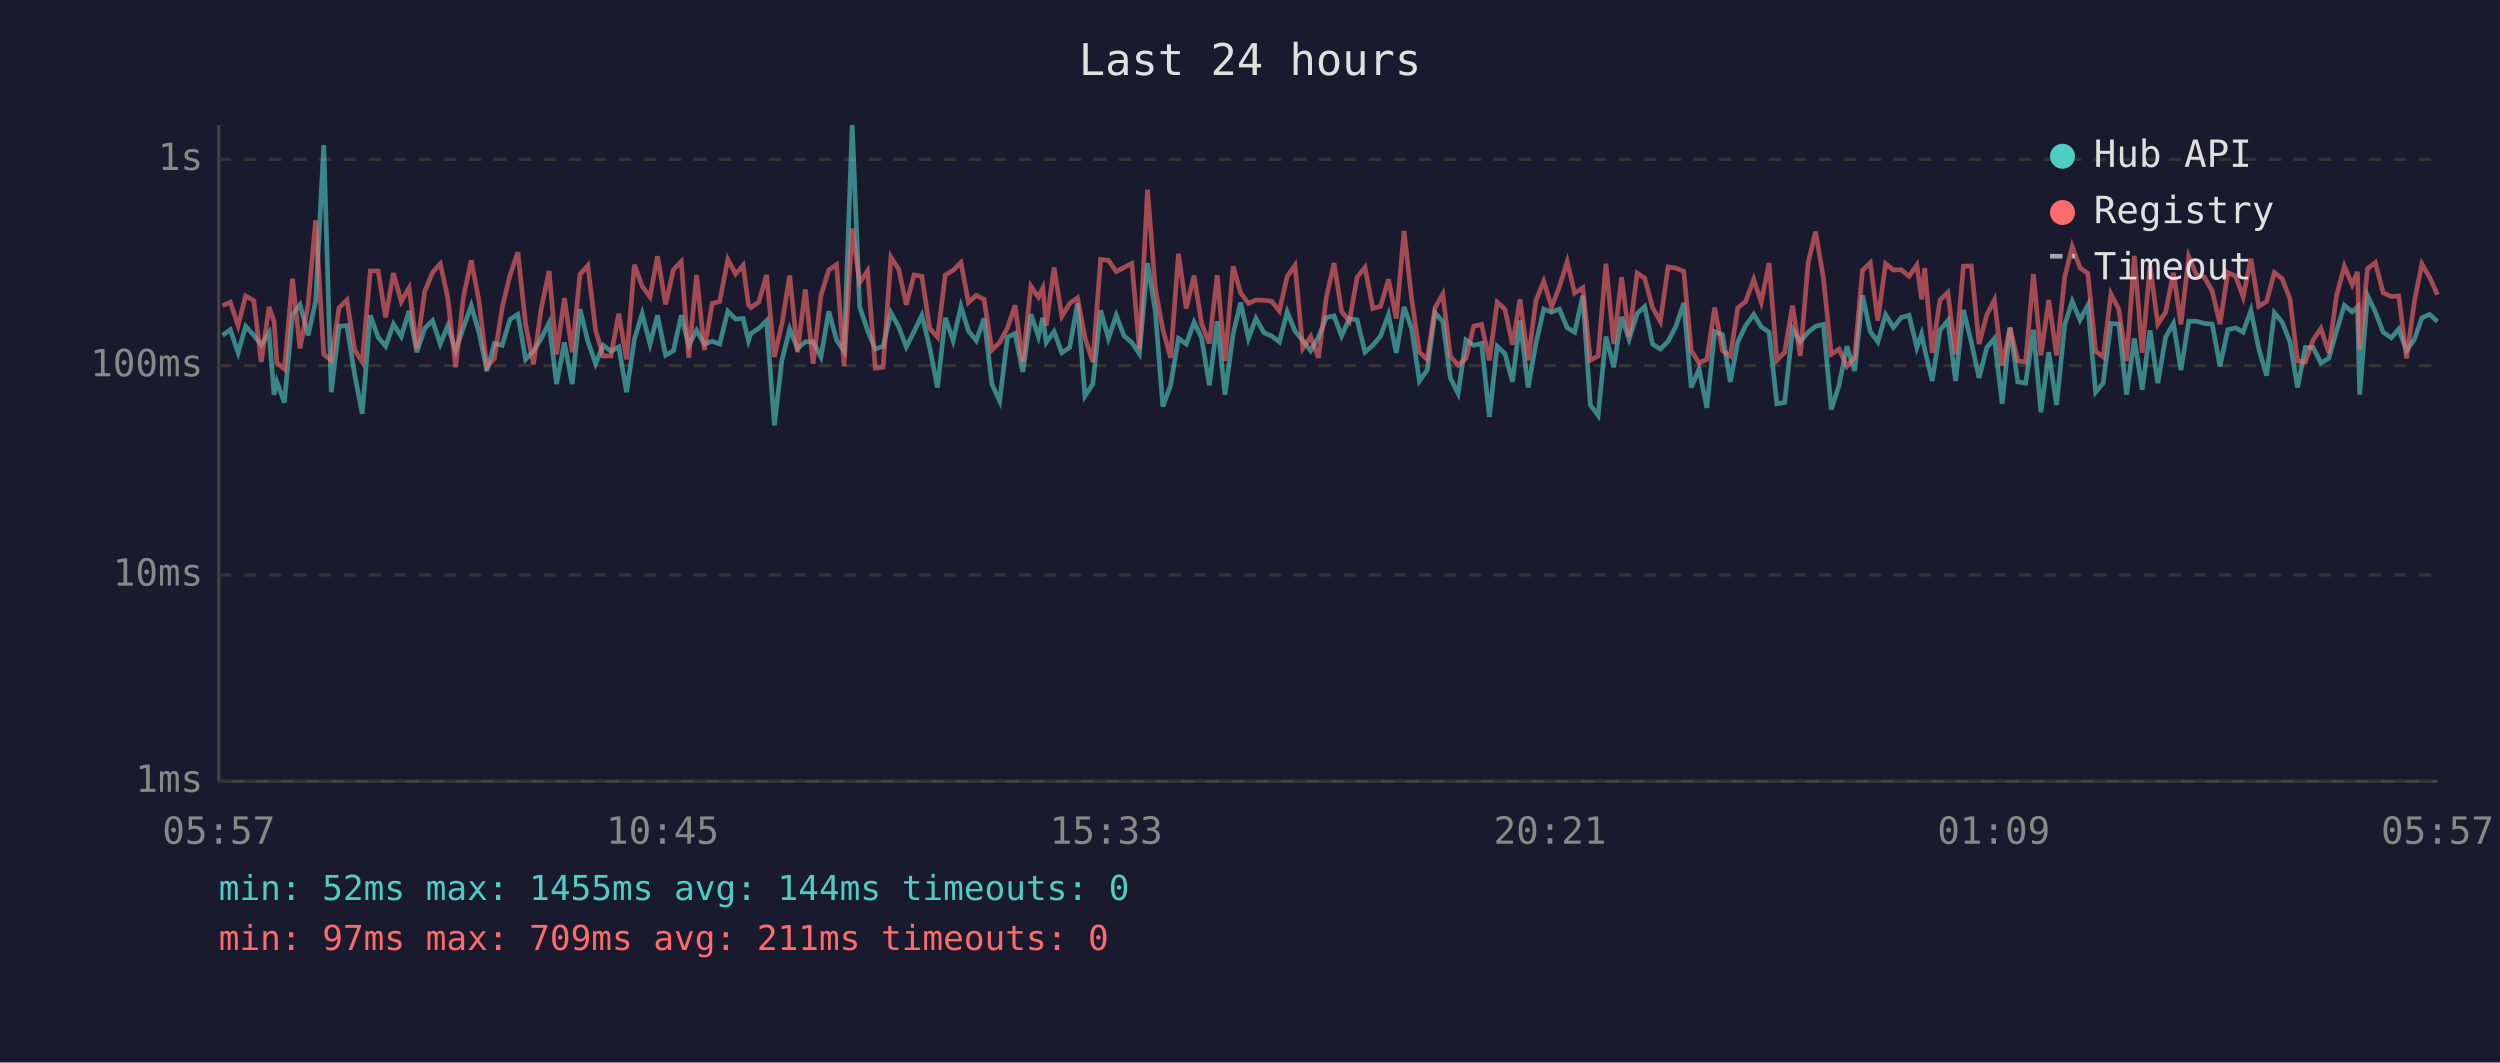
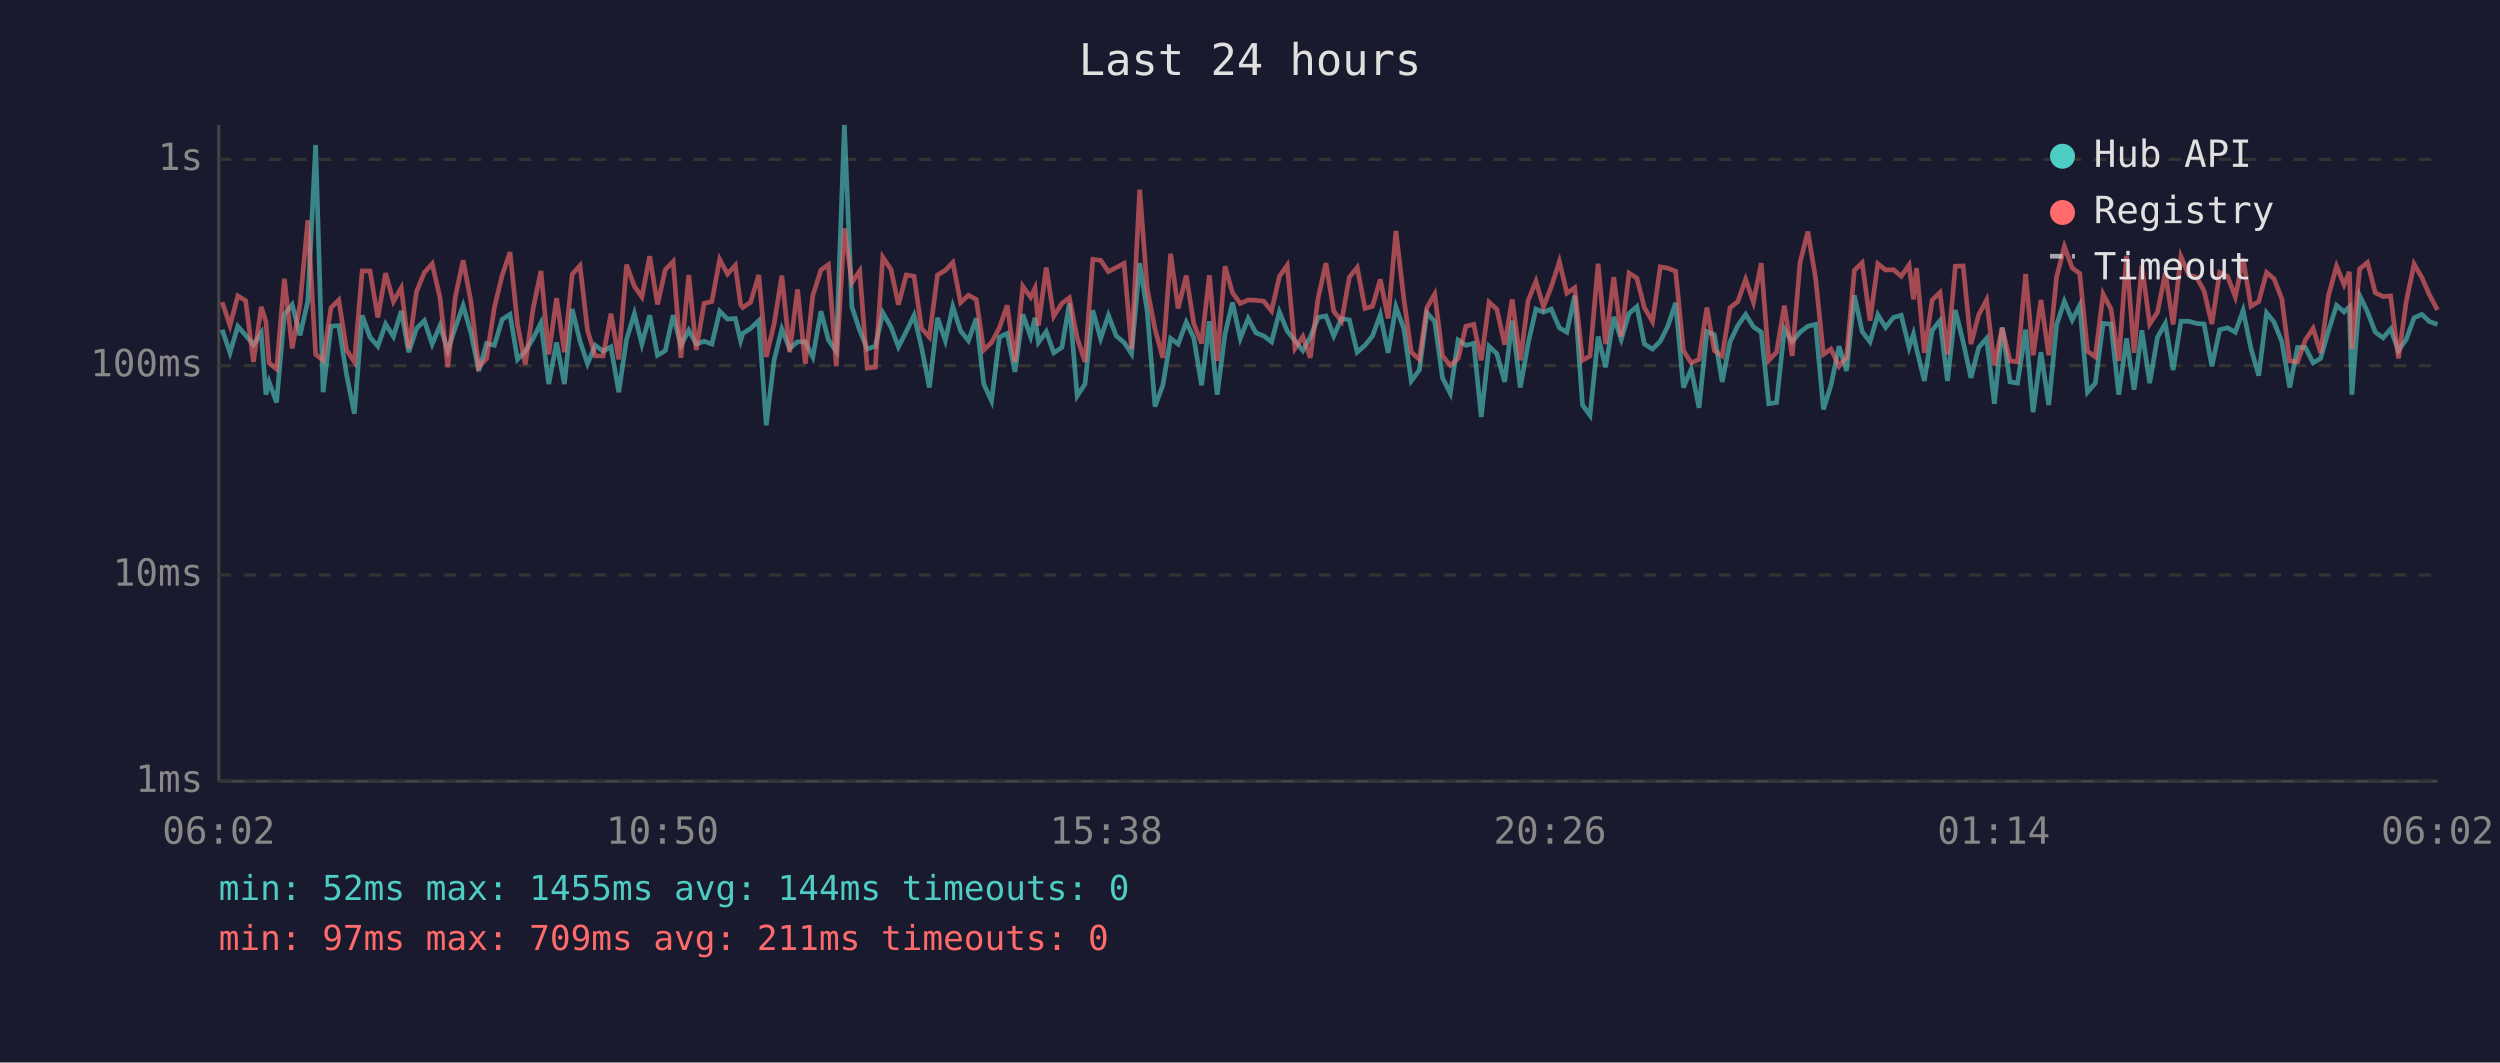
<svg xmlns="http://www.w3.org/2000/svg" viewBox="0 0 800 340" font-family="monospace" font-size="12">
  <rect width="800" height="340" fill="#1a1a2e" />
  <text x="400" y="24" fill="#e0e0e0" font-size="14" text-anchor="middle">Last 24 hours</text>
  <line x1="70" y1="40" x2="70" y2="250" stroke="#444" stroke-width="1" />
  <line x1="70" y1="250" x2="780" y2="250" stroke="#444" stroke-width="1" />
  <line x1="70" y1="250" x2="780" y2="250" stroke="#333" stroke-width="1" stroke-dasharray="4" />
  <text x="65" y="250" fill="#888" text-anchor="end" dominant-baseline="middle">1ms</text>
  <line x1="70" y1="184" x2="780" y2="184" stroke="#333" stroke-width="1" stroke-dasharray="4" />
  <text x="65" y="184" fill="#888" text-anchor="end" dominant-baseline="middle">10ms</text>
  <line x1="70" y1="117" x2="780" y2="117" stroke="#333" stroke-width="1" stroke-dasharray="4" />
  <text x="65" y="117" fill="#888" text-anchor="end" dominant-baseline="middle">100ms</text>
  <line x1="70" y1="51" x2="780" y2="51" stroke="#333" stroke-width="1" stroke-dasharray="4" />
  <text x="65" y="51" fill="#888" text-anchor="end" dominant-baseline="middle">1s</text>
-   <text x="70" y="270" fill="#888" text-anchor="middle">05:57</text>
-   <text x="212" y="270" fill="#888" text-anchor="middle">10:45</text>
-   <text x="354" y="270" fill="#888" text-anchor="middle">15:33</text>
-   <text x="496" y="270" fill="#888" text-anchor="middle">20:21</text>
-   <text x="638" y="270" fill="#888" text-anchor="middle">01:09</text>
-   <text x="780" y="270" fill="#888" text-anchor="middle">05:57</text>
-   <polyline points="71.2,107.3 73.7,105.5 76.2,112.9 78.6,104.4 81.2,107.3 83.6,110.3 86.1,106.5 87.7,126.3 88.6,122.2 91.0,128.8 93.6,100.6 96.0,97.5 98.6,107.3 101.0,96.4 103.6,46.4 106.0,125.5 108.5,104.4 111.0,104.2 113.5,119.9 115.9,132.4 118.5,100.9 121.0,107.9 123.4,110.8 125.9,103.7 128.4,107.7 130.9,99.5 133.4,112.7 135.9,105.1 138.4,102.6 140.9,110.1 143.3,104.2 145.8,112.2 148.3,104.8 150.8,97.8 153.3,106.5 155.8,118.7 158.2,109.9 160.7,110.5 163.2,102.2 165.7,100.6 168.2,115.0 170.7,112.4 173.2,108.3 175.7,103.3 178.1,122.9 180.6,109.6 183.1,122.9 185.6,98.9 188.1,109.2 190.6,116.4 193.0,110.5 195.5,112.4 198.0,111.0 200.5,125.5 203.0,108.6 205.5,100.4 208.0,110.1 210.4,100.9 213.0,113.7 215.5,112.2 218.0,100.9 220.4,110.5 222.9,105.7 225.4,110.1 227.9,109.2 230.3,110.1 232.9,99.6 235.4,102.1 237.8,101.9 239.5,109.0 240.3,106.7 242.8,105.1 245.3,102.6 247.8,136.1 250.2,115.3 252.7,105.3 255.2,111.5 257.7,109.4 260.2,109.4 262.7,114.2 265.2,99.6 267.7,108.8 270.1,112.4 272.7,40.0 275.1,98.2 277.6,105.7 280.1,111.7 282.6,110.8 285.1,100.1 287.6,104.6 290.0,111.0 292.5,106.1 295.0,100.9 297.5,111.2 300.0,124.0 302.5,101.7 305.0,109.0 307.5,98.1 309.9,105.9 312.4,109.0 314.9,101.9 317.4,122.9 319.9,128.3 322.4,107.9 324.8,106.7 327.3,119.0 329.9,100.6 332.3,107.7 333.7,101.7 334.8,109.6 337.3,106.1 339.8,112.9 342.3,111.2 344.8,97.1 347.2,126.7 349.7,122.9 352.2,99.3 354.7,108.3 357.2,100.9 359.7,107.5 362.2,109.6 364.6,113.2 367.2,84.2 369.7,99.6 372.1,130.1 374.6,123.3 377.1,108.3 379.6,110.1 382.1,103.1 384.5,108.1 387.0,123.3 389.5,102.8 392.0,126.3 394.6,106.9 397.0,96.8 399.5,108.3 401.9,101.9 404.5,106.5 406.9,107.5 409.4,109.4 411.9,99.8 414.4,105.9 416.9,109.0 419.4,112.2 421.9,107.9 424.4,101.6 426.9,101.1 429.3,107.5 431.8,101.9 434.3,102.4 436.8,112.7 439.3,110.5 441.8,107.5 444.3,100.7 446.8,112.9 449.3,98.2 451.7,105.1 454.2,121.9 456.7,118.4 459.2,100.1 461.7,102.9 464.1,120.9 466.6,125.9 469.1,108.8 471.6,110.5 474.1,109.9 476.6,133.4 479.1,110.8 481.6,113.2 484.0,122.2 486.4,102.6 489.0,124.0 491.5,109.9 494.0,98.9 496.5,99.9 499.0,98.9 501.5,104.9 503.9,106.3 506.5,94.6 508.9,129.6 511.4,132.9 513.9,107.7 516.4,117.5 518.9,101.4 521.3,108.6 523.9,100.3 526.3,98.1 528.8,110.1 531.3,111.7 533.8,109.2 536.3,104.4 538.8,96.9 541.2,124.0 543.7,118.1 546.2,130.5 548.7,106.1 551.2,107.1 553.7,122.2 556.1,109.4 558.6,104.2 561.2,100.6 563.6,104.6 566.1,106.3 568.6,129.2 571.1,128.8 573.6,105.3 576.1,109.4 578.6,106.3 581.0,104.4 583.5,103.8 586.0,131.0 588.5,123.3 591.0,110.8 593.5,118.7 596.0,94.5 598.5,106.1 600.9,109.4 603.4,100.7 605.9,104.8 608.4,101.6 610.9,100.9 613.4,111.2 614.9,106.9 615.9,111.7 618.3,121.9 620.8,105.7 623.3,102.6 625.8,121.9 628.3,99.2 630.8,109.4 633.3,120.9 635.8,111.2 638.2,108.3 640.7,129.2 643.2,104.8 645.7,122.2 648.2,122.6 650.7,105.5 653.1,131.9 655.6,112.7 658.1,129.6 660.7,104.0 663.1,96.4 665.6,102.4 668.1,97.7 670.6,125.5 673.0,122.6 675.5,103.5 678.0,103.7 680.5,126.3 683.0,108.3 685.5,124.7 688.0,105.7 690.5,122.6 693.0,107.9 695.5,103.5 697.9,118.4 700.4,102.8 702.9,102.8 705.4,103.5 707.9,103.7 710.4,117.2 712.9,105.5 715.4,104.9 717.8,106.3 720.3,99.3 722.8,111.5 725.3,120.2 727.8,100.1 730.3,103.1 732.8,109.4 735.2,124.0 737.7,111.2 740.2,111.2 742.7,116.1 745.2,114.7 747.7,105.9 750.2,97.7 752.7,99.8 754.4,98.2 755.1,126.3 757.6,94.6 760.1,99.8 762.6,106.3 765.2,108.1 767.6,105.3 770.1,112.2 772.6,108.6 775.0,101.7 777.5,100.6 780.0,102.9" fill="none" stroke="#4ecdc4" stroke-width="1.5" opacity="0.6" />
-   <polyline points="71.2,97.8 73.7,96.7 76.2,104.2 78.6,94.7 81.2,96.2 83.6,115.8 86.1,98.2 87.7,102.9 88.6,116.1 91.0,118.1 93.6,89.2 96.0,111.5 98.6,97.4 101.0,70.5 103.6,113.4 106.0,115.3 108.5,98.5 111.0,96.0 113.5,112.0 115.9,115.8 118.5,86.7 121.0,86.7 123.4,101.6 125.9,87.4 128.4,96.5 130.9,92.1 133.4,111.5 135.9,93.3 138.4,87.2 140.9,84.4 143.3,95.3 145.8,117.5 148.3,95.0 150.8,83.3 153.3,96.5 155.8,117.5 158.2,114.7 160.7,98.4 163.2,88.1 165.7,80.7 168.2,103.8 170.7,116.6 173.2,98.7 175.7,86.7 178.1,113.4 180.6,95.4 183.1,112.7 185.6,87.8 188.1,85.0 190.6,105.7 193.0,113.9 195.5,113.9 198.0,100.4 200.5,115.0 203.0,84.7 205.5,91.6 208.0,95.0 210.4,82.0 213.0,97.4 215.5,86.3 218.0,83.7 220.4,114.5 222.9,88.0 225.4,112.0 227.9,97.1 230.3,96.5 232.9,83.0 235.4,87.7 237.8,84.9 239.5,97.5 240.3,98.4 242.8,96.7 245.3,88.0 247.8,114.2 250.2,103.7 252.7,88.2 255.2,112.7 257.7,92.6 260.2,116.4 262.7,94.6 265.2,86.4 267.7,84.7 270.1,117.2 272.7,73.1 275.1,90.4 277.6,86.7 280.1,117.8 282.6,117.5 285.1,82.3 287.6,86.2 290.0,97.5 292.5,88.0 295.0,88.4 297.5,105.1 300.0,107.9 302.5,88.0 305.0,86.5 307.5,84.0 309.9,96.8 312.4,94.5 314.9,95.8 317.4,112.0 319.9,109.6 322.4,104.9 324.8,97.7 327.3,115.8 329.9,91.6 332.3,95.1 333.7,92.2 334.8,104.2 337.3,85.6 339.8,101.2 342.3,97.1 344.8,95.3 347.2,108.1 349.7,115.8 352.2,83.0 354.7,83.3 357.2,86.9 359.7,85.6 362.2,84.3 364.6,111.7 367.2,60.7 369.7,92.4 372.1,105.3 374.6,114.5 377.1,81.2 379.6,98.7 382.1,88.2 384.5,103.5 387.0,109.9 389.5,88.1 392.0,115.5 394.6,85.2 397.0,93.7 399.5,97.1 401.9,96.0 404.5,96.1 406.9,96.4 409.4,99.5 411.9,88.5 414.4,84.9 416.9,111.5 419.4,107.7 421.9,114.5 424.4,95.3 426.9,84.2 429.3,99.6 431.8,102.8 434.3,88.7 436.8,85.6 439.3,98.7 441.8,98.0 444.3,89.4 446.8,101.9 449.3,73.9 451.7,95.4 454.2,112.7 456.7,115.0 459.2,98.5 461.7,94.1 464.1,113.9 466.6,116.9 469.1,114.7 471.6,104.4 474.1,103.8 476.6,115.3 479.1,96.7 481.6,99.0 484.0,110.3 486.4,95.8 489.0,115.3 491.5,96.2 494.0,90.0 496.5,98.2 499.0,91.8 501.5,83.7 503.9,93.8 506.5,92.1 508.9,115.3 511.4,113.9 513.9,84.4 516.4,110.1 518.9,88.7 521.3,107.7 523.9,87.4 526.3,89.0 528.8,98.4 531.3,102.9 533.8,85.4 536.3,85.8 538.8,86.8 541.2,112.2 543.7,116.1 546.2,115.0 548.7,98.4 551.2,112.2 553.7,113.9 556.1,98.5 558.6,96.5 561.2,89.4 563.6,96.7 566.1,84.2 568.6,115.3 571.1,112.7 573.6,97.8 576.1,113.9 578.6,84.1 581.0,74.1 583.5,89.1 586.0,113.4 588.5,111.7 591.0,117.2 593.5,114.2 596.0,86.5 598.5,84.1 600.9,102.6 603.4,84.4 605.9,86.4 608.4,86.3 610.9,88.4 613.4,84.8 614.9,95.8 615.9,85.8 618.3,112.9 620.8,96.0 623.3,93.6 625.8,113.4 628.3,85.2 630.8,85.1 633.3,110.1 635.8,100.7 638.2,96.0 640.7,116.9 643.2,104.9 645.7,115.5 648.2,115.8 650.7,87.7 653.1,113.7 655.6,96.0 658.1,113.7 660.7,88.7 663.1,78.9 665.6,85.7 668.1,87.5 670.6,112.4 673.0,114.2 675.5,94.1 678.0,98.9 680.5,115.5 683.0,81.9 685.5,112.9 688.0,85.0 690.5,103.7 693.0,99.9 695.5,87.3 697.9,103.8 700.4,82.1 702.9,88.0 705.4,88.7 707.9,93.1 710.4,103.7 712.9,87.2 715.4,88.4 717.8,95.0 720.3,82.8 722.8,98.0 725.3,96.5 727.8,87.2 730.3,89.2 732.8,95.7 735.2,115.5 737.7,115.8 740.2,108.8 742.7,105.1 745.2,112.9 747.7,94.6 750.2,85.2 752.7,91.1 754.4,87.0 755.1,111.7 757.6,86.0 760.1,84.0 762.6,93.7 765.2,94.9 767.6,94.7 770.1,114.7 772.6,96.5 775.0,84.5 777.5,88.8 780.0,94.3" fill="none" stroke="#ff6b6b" stroke-width="1.5" opacity="0.6" />
+   <text x="70" y="270" fill="#888" text-anchor="middle">06:02</text>
+   <text x="212" y="270" fill="#888" text-anchor="middle">10:50</text>
+   <text x="354" y="270" fill="#888" text-anchor="middle">15:38</text>
+   <text x="496" y="270" fill="#888" text-anchor="middle">20:26</text>
+   <text x="638" y="270" fill="#888" text-anchor="middle">01:14</text>
+   <text x="780" y="270" fill="#888" text-anchor="middle">06:02</text>
+   <polyline points="71.1,105.5 73.6,112.9 76.1,104.4 78.6,107.3 81.1,110.3 83.6,106.5 85.1,126.3 86.1,122.2 88.5,128.8 91.0,100.6 93.5,97.5 96.0,107.3 98.5,96.4 101.0,46.4 103.4,125.5 105.9,104.4 108.4,104.2 110.9,119.9 113.4,132.4 115.9,100.9 118.4,107.9 120.9,110.8 123.4,103.7 125.9,107.7 128.4,99.5 130.8,112.7 133.3,105.1 135.8,102.6 138.3,110.1 140.8,104.2 143.3,112.2 145.7,104.8 148.2,97.8 150.7,106.5 153.2,118.7 155.7,109.9 158.2,110.5 160.7,102.2 163.2,100.6 165.6,115.0 168.1,112.4 170.6,108.3 173.1,103.3 175.6,122.9 178.1,109.6 180.6,122.9 183.1,98.9 185.6,109.2 188.0,116.4 190.5,110.5 193.0,112.4 195.5,111.0 198.0,125.5 200.5,108.6 203.0,100.4 205.4,110.1 207.9,100.9 210.4,113.7 212.9,112.2 215.4,100.9 217.9,110.5 220.4,105.7 222.8,110.1 225.3,109.2 227.8,110.1 230.3,99.6 232.8,102.1 235.3,101.9 237.0,109.0 237.7,106.7 240.2,105.1 242.8,102.6 245.2,136.1 247.7,115.3 250.2,105.3 252.7,111.5 255.2,109.4 257.7,109.4 260.1,114.2 262.7,99.6 265.1,108.8 267.6,112.4 270.2,40.0 272.6,98.2 275.1,105.7 277.5,111.7 280.1,110.8 282.5,100.1 285.1,104.6 287.5,111.0 290.0,106.1 292.5,100.9 294.9,111.2 297.4,124.0 300.0,101.7 302.5,109.0 304.9,98.1 307.4,105.9 309.9,109.0 312.4,101.9 314.8,122.9 317.3,128.3 319.8,107.9 322.3,106.7 324.8,119.0 327.3,100.6 329.8,107.7 331.2,101.7 332.3,109.6 334.8,106.1 337.2,112.9 339.8,111.2 342.2,97.1 344.7,126.7 347.2,122.9 349.7,99.3 352.2,108.3 354.7,100.9 357.2,107.5 359.7,109.6 362.1,113.2 364.7,84.2 367.1,99.6 369.6,130.1 372.1,123.3 374.6,108.3 377.0,110.1 379.6,103.1 382.0,108.1 384.5,123.3 387.0,102.8 389.5,126.3 392.0,106.9 394.4,96.8 396.9,108.3 399.4,101.9 401.9,106.5 404.4,107.5 406.9,109.4 409.4,99.8 411.9,105.9 414.4,109.0 416.9,112.2 419.3,107.9 421.8,101.6 424.3,101.1 426.8,107.5 429.3,101.9 431.8,102.4 434.3,112.7 436.8,110.5 439.2,107.5 441.7,100.7 444.2,112.9 446.7,98.2 449.2,105.1 451.6,121.9 454.2,118.4 456.6,100.1 459.1,102.9 461.6,120.9 464.1,125.9 466.6,108.8 469.1,110.5 471.6,109.9 474.0,133.4 476.5,110.8 479.0,113.2 481.5,122.2 483.9,102.6 486.5,124.0 489.0,109.9 491.5,98.9 493.9,99.9 496.4,98.9 499.0,104.9 501.4,106.3 503.9,94.6 506.4,129.6 508.8,132.9 511.4,107.7 513.8,117.5 516.4,101.4 518.8,108.6 521.3,100.3 523.8,98.1 526.2,110.1 528.8,111.7 531.3,109.2 533.7,104.4 536.2,96.9 538.7,124.0 541.2,118.1 543.7,130.5 546.2,106.1 548.6,107.1 551.1,122.2 553.6,109.4 556.1,104.2 558.6,100.6 561.1,104.6 563.6,106.3 566.0,129.2 568.5,128.8 571.0,105.3 573.5,109.4 576.0,106.3 578.5,104.4 581.0,103.8 583.5,131.0 585.9,123.3 588.5,110.8 590.9,118.7 593.4,94.5 595.9,106.1 598.4,109.4 600.9,100.7 603.4,104.8 605.9,101.6 608.4,100.9 610.9,111.2 612.3,106.9 613.3,111.7 615.8,121.9 618.3,105.7 620.8,102.6 623.2,121.9 625.7,99.2 628.2,109.4 630.7,120.9 633.2,111.2 635.7,108.3 638.2,129.2 640.7,104.8 643.2,122.2 645.6,122.6 648.2,105.5 650.6,131.9 653.1,112.7 655.6,129.6 658.1,104.0 660.6,96.4 663.1,102.4 665.5,97.7 668.0,125.5 670.5,122.6 673.0,103.5 675.5,103.7 678.0,126.3 680.5,108.3 682.9,124.7 685.4,105.7 687.9,122.6 690.4,107.9 692.9,103.5 695.4,118.4 697.9,102.8 700.4,102.8 702.9,103.5 705.3,103.7 707.8,117.2 710.3,105.5 712.8,104.9 715.3,106.3 717.8,99.3 720.3,111.5 722.8,120.2 725.3,100.1 727.7,103.1 730.2,109.4 732.7,124.0 735.2,111.2 737.7,111.2 740.2,116.1 742.6,114.7 745.1,105.9 747.7,97.7 750.1,99.8 751.8,98.2 752.6,126.3 755.1,94.6 757.6,99.8 760.1,106.3 762.6,108.1 765.0,105.3 767.5,112.2 770.0,108.6 772.5,101.7 775.0,100.6 777.4,102.9 780.0,103.8" fill="none" stroke="#4ecdc4" stroke-width="1.5" opacity="0.6" />
+   <polyline points="71.1,96.7 73.6,104.2 76.1,94.7 78.6,96.2 81.1,115.8 83.6,98.2 85.1,102.9 86.1,116.1 88.5,118.1 91.0,89.2 93.5,111.5 96.0,97.4 98.5,70.5 101.0,113.4 103.4,115.3 105.9,98.5 108.4,96.0 110.9,112.0 113.4,115.8 115.9,86.7 118.4,86.7 120.9,101.6 123.4,87.4 125.9,96.5 128.4,92.1 130.8,111.5 133.3,93.3 135.8,87.2 138.3,84.4 140.8,95.3 143.3,117.5 145.7,95.0 148.2,83.3 150.7,96.5 153.2,117.5 155.7,114.7 158.2,98.4 160.7,88.1 163.2,80.7 165.6,103.8 168.1,116.6 170.6,98.7 173.1,86.7 175.6,113.4 178.1,95.4 180.6,112.7 183.1,87.8 185.6,85.0 188.0,105.7 190.5,113.9 193.0,113.9 195.5,100.4 198.0,115.0 200.5,84.7 203.0,91.6 205.4,95.0 207.9,82.0 210.4,97.4 212.9,86.3 215.4,83.7 217.9,114.5 220.4,88.0 222.8,112.0 225.3,97.1 227.8,96.5 230.3,83.0 232.8,87.7 235.3,84.9 237.0,97.5 237.7,98.4 240.2,96.7 242.8,88.0 245.2,114.2 247.7,103.7 250.2,88.2 252.7,112.7 255.2,92.6 257.7,116.4 260.1,94.6 262.7,86.4 265.1,84.7 267.6,117.2 270.2,73.1 272.6,90.4 275.1,86.7 277.5,117.8 280.1,117.5 282.5,82.3 285.1,86.2 287.5,97.5 290.0,88.0 292.5,88.4 294.9,105.1 297.4,107.9 300.0,88.0 302.5,86.5 304.9,84.0 307.4,96.8 309.9,94.5 312.4,95.8 314.8,112.0 317.3,109.6 319.8,104.9 322.3,97.7 324.8,115.8 327.3,91.6 329.8,95.1 331.2,92.2 332.3,104.2 334.8,85.6 337.2,101.2 339.8,97.1 342.2,95.3 344.7,108.1 347.2,115.8 349.7,83.0 352.2,83.3 354.7,86.9 357.2,85.6 359.7,84.3 362.1,111.7 364.7,60.7 367.1,92.4 369.6,105.3 372.1,114.5 374.6,81.2 377.0,98.7 379.6,88.2 382.0,103.5 384.5,109.9 387.0,88.1 389.5,115.5 392.0,85.2 394.4,93.7 396.9,97.1 399.4,96.0 401.9,96.1 404.4,96.4 406.9,99.5 409.4,88.5 411.9,84.9 414.4,111.5 416.9,107.7 419.3,114.5 421.8,95.3 424.3,84.2 426.8,99.6 429.3,102.8 431.8,88.7 434.3,85.6 436.8,98.7 439.2,98.0 441.7,89.4 444.2,101.9 446.7,73.9 449.2,95.4 451.6,112.7 454.2,115.0 456.6,98.5 459.1,94.1 461.6,113.9 464.1,116.9 466.6,114.7 469.1,104.4 471.6,103.8 474.0,115.3 476.5,96.7 479.0,99.0 481.5,110.3 483.9,95.8 486.5,115.3 489.0,96.2 491.5,90.0 493.9,98.2 496.4,91.8 499.0,83.7 501.4,93.8 503.9,92.1 506.4,115.3 508.8,113.9 511.4,84.4 513.8,110.1 516.4,88.7 518.8,107.7 521.3,87.4 523.8,89.0 526.2,98.4 528.8,102.9 531.3,85.4 533.7,85.8 536.2,86.8 538.7,112.2 541.2,116.1 543.7,115.0 546.2,98.4 548.6,112.2 551.1,113.9 553.6,98.5 556.1,96.5 558.6,89.4 561.1,96.7 563.6,84.2 566.0,115.3 568.5,112.7 571.0,97.8 573.5,113.9 576.0,84.1 578.5,74.1 581.0,89.1 583.5,113.4 585.9,111.7 588.5,117.2 590.9,114.2 593.4,86.5 595.9,84.1 598.4,102.6 600.9,84.4 603.4,86.4 605.9,86.3 608.4,88.4 610.9,84.8 612.3,95.8 613.3,85.8 615.8,112.9 618.3,96.0 620.8,93.6 623.2,113.4 625.7,85.2 628.2,85.1 630.7,110.1 633.2,100.7 635.7,96.0 638.2,116.9 640.7,104.9 643.2,115.5 645.6,115.8 648.2,87.7 650.6,113.7 653.1,96.0 655.6,113.7 658.1,88.7 660.6,78.9 663.1,85.7 665.5,87.5 668.0,112.4 670.5,114.2 673.0,94.1 675.5,98.9 678.0,115.5 680.5,81.9 682.9,112.9 685.4,85.0 687.9,103.7 690.4,99.9 692.9,87.3 695.4,103.8 697.9,82.1 700.4,88.0 702.9,88.7 705.3,93.1 707.8,103.7 710.3,87.2 712.8,88.4 715.3,95.0 717.8,82.8 720.3,98.0 722.8,96.5 725.3,87.2 727.7,89.2 730.2,95.7 732.7,115.5 735.2,115.8 737.7,108.8 740.2,105.1 742.6,112.9 745.1,94.6 747.7,85.2 750.1,91.1 751.8,87.0 752.6,111.7 755.1,86.0 757.6,84.0 760.1,93.7 762.6,94.9 765.0,94.7 767.5,114.7 770.0,96.5 772.5,84.5 775.0,88.8 777.4,94.3 780.0,99.2" fill="none" stroke="#ff6b6b" stroke-width="1.5" opacity="0.6" />
  <circle cx="660" cy="50" r="4" fill="#4ecdc4" />
  <text x="670" y="50" fill="#e0e0e0" dominant-baseline="middle">Hub API</text>
  <circle cx="660" cy="68" r="4" fill="#ff6b6b" />
  <text x="670" y="68" fill="#e0e0e0" dominant-baseline="middle">Registry</text>
  <line x1="656" y1="82" x2="664" y2="82" stroke="#e0e0e0" stroke-width="1.5" stroke-dasharray="4,3" opacity="0.7" />
  <text x="670" y="86" fill="#e0e0e0" dominant-baseline="middle">Timeout</text>
  <text x="70" y="288" fill="#4ecdc4" font-size="11">min: 52ms  max: 1455ms  avg: 144ms  timeouts: 0</text>
  <text x="70" y="304" fill="#ff6b6b" font-size="11">min: 97ms  max: 709ms  avg: 211ms  timeouts: 0</text>
</svg>
